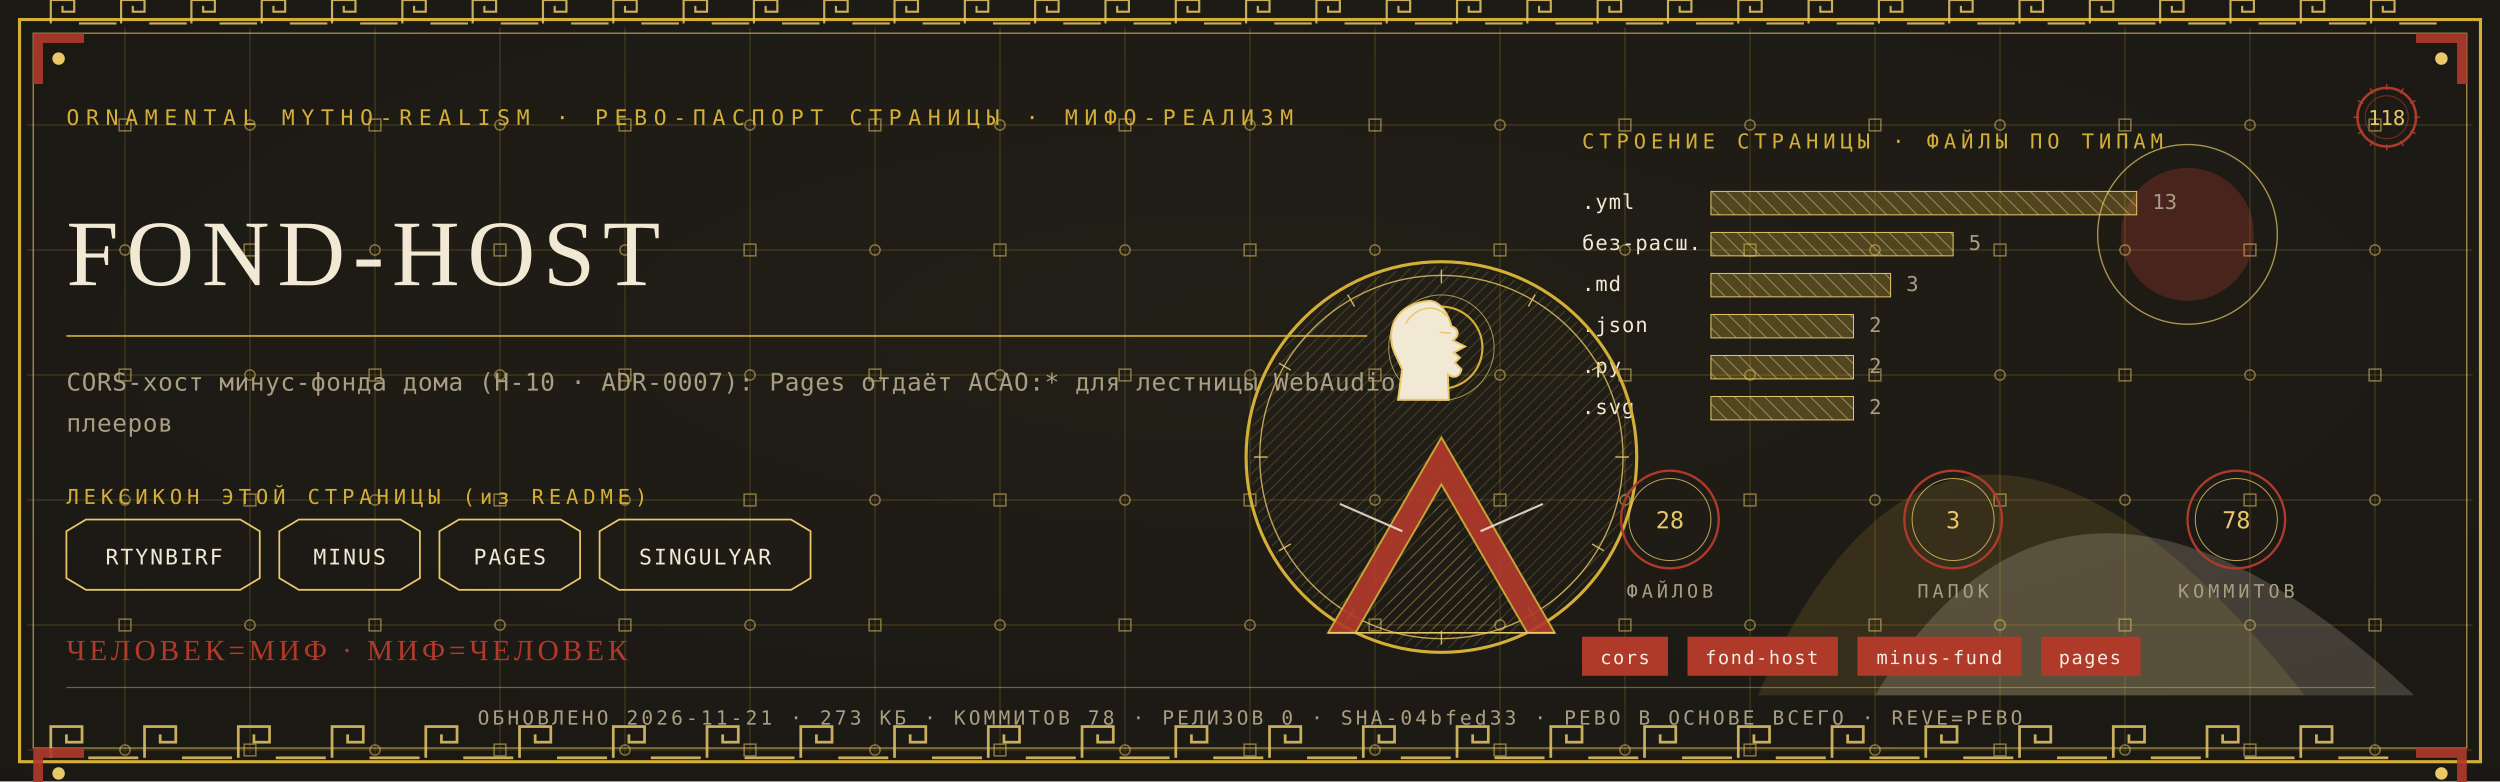
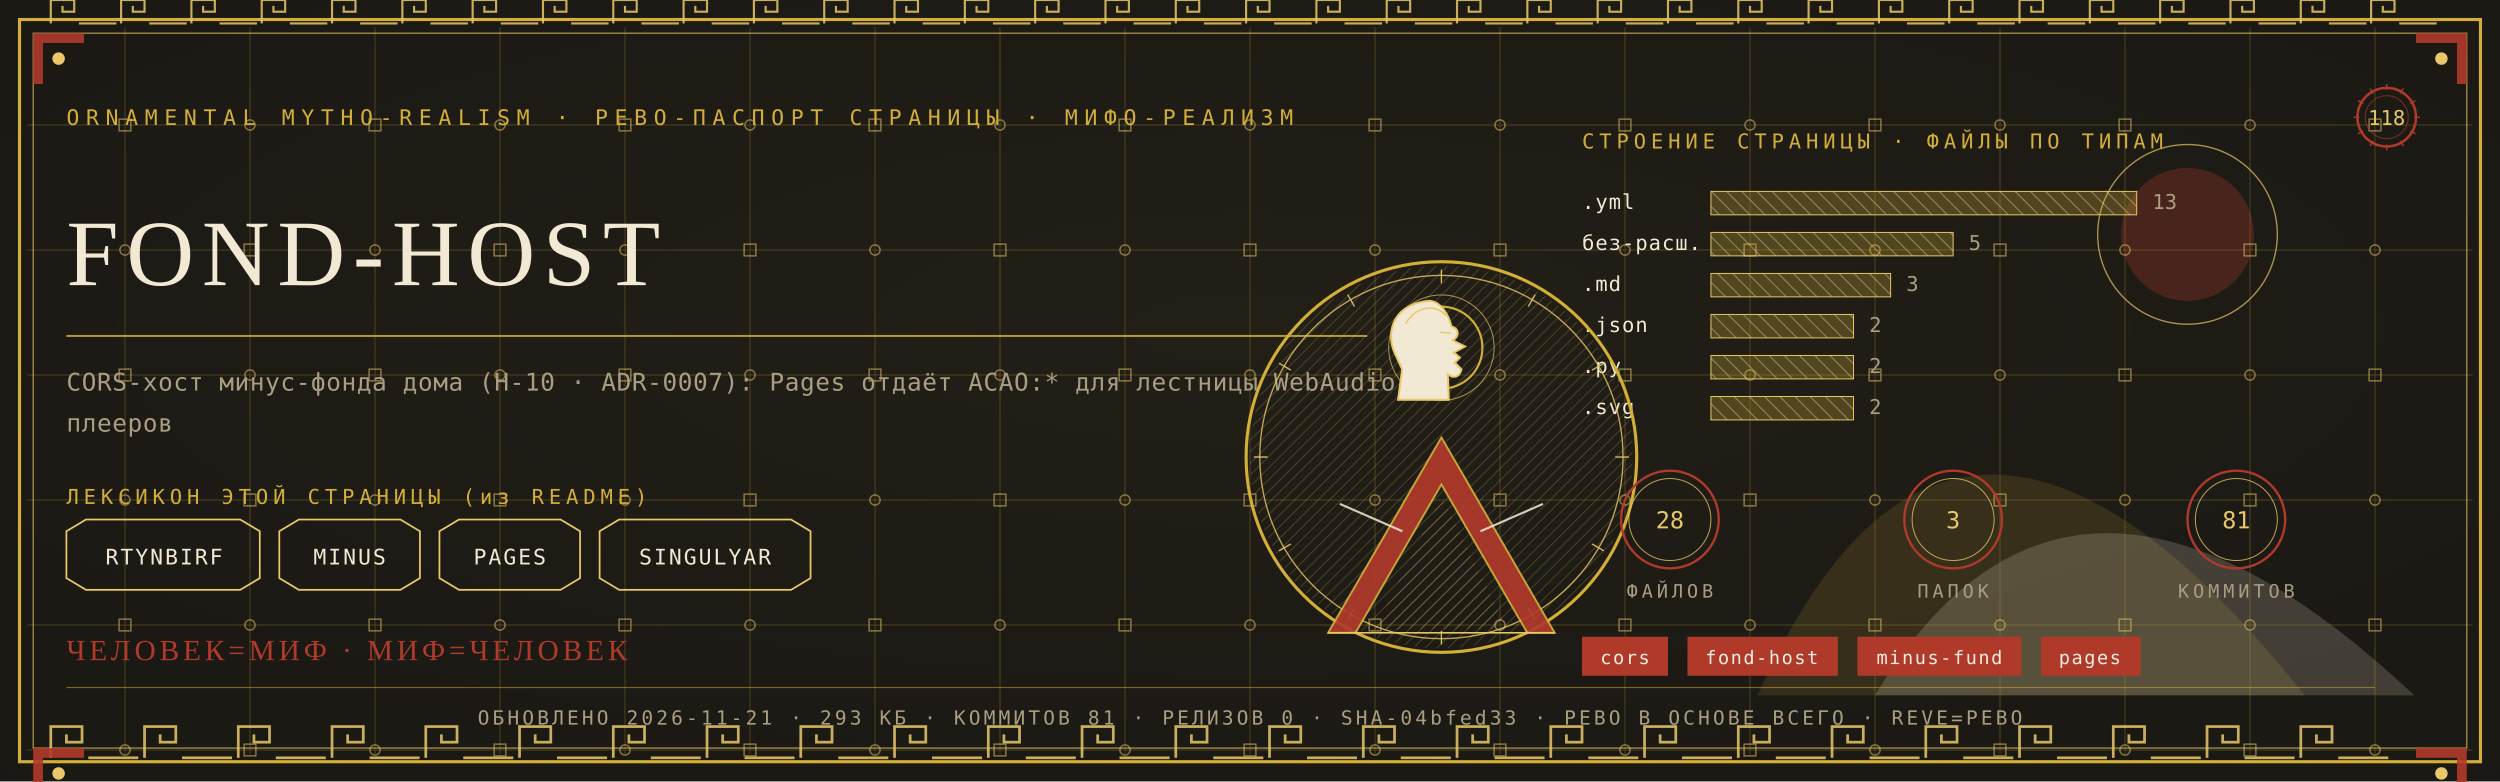
<svg xmlns="http://www.w3.org/2000/svg" viewBox="0 0 1280 400" width="1280" height="400">
  <defs>
    <radialGradient id="rp118" cx="0.5" cy="0.42" r="1.1">
      <stop offset="0" stop-color="#232017" />
      <stop offset="1" stop-color="#171512" />
    </radialGradient>
    <pattern id="hatchm" width="4.2" height="4.2" patternUnits="userSpaceOnUse" patternTransform="rotate(45)">
      <rect width="4.2" height="4.2" fill="none" />
      <line x1="0" y1="0" x2="0" y2="4.2" stroke="#E8C868" stroke-width="0.5" />
    </pattern>
    <pattern id="hatchv" width="5.5" height="5.5" patternUnits="userSpaceOnUse" patternTransform="rotate(-45)">
      <rect width="5.5" height="5.5" fill="none" />
      <line x1="0" y1="0" x2="0" y2="5.5" stroke="#F2E9D4" stroke-width="0.5" />
    </pattern>
  </defs>
  <rect width="1280" height="400" fill="#171512" />
  <rect width="1280" height="400" fill="url(#rp118)" opacity="0.94" />
  <path d="M 900 356 Q 1000 130 1180 356 Z" fill="#D4AF37" opacity="0.14" />
  <path d="M 960 356 Q 1060 190 1236 356 Z" fill="#F2E9D4" opacity="0.18" />
  <circle cx="1120" cy="120" r="34" fill="#B03A2A" opacity="0.30" />
  <circle cx="1120" cy="120" r="46" fill="none" stroke="#E8C868" stroke-width="0.7" opacity="0.7" />
  <g stroke="#D4AF37" stroke-width="0.45" opacity="0.30">
    <line x1="64" y1="14" x2="64" y2="386" />
    <line x1="128" y1="14" x2="128" y2="386" />
    <line x1="192" y1="14" x2="192" y2="386" />
    <line x1="256" y1="14" x2="256" y2="386" />
    <line x1="320" y1="14" x2="320" y2="386" />
    <line x1="384" y1="14" x2="384" y2="386" />
    <line x1="448" y1="14" x2="448" y2="386" />
    <line x1="512" y1="14" x2="512" y2="386" />
    <line x1="576" y1="14" x2="576" y2="386" />
    <line x1="640" y1="14" x2="640" y2="386" />
    <line x1="704" y1="14" x2="704" y2="386" />
    <line x1="768" y1="14" x2="768" y2="386" />
    <line x1="832" y1="14" x2="832" y2="386" />
    <line x1="896" y1="14" x2="896" y2="386" />
    <line x1="960" y1="14" x2="960" y2="386" />
    <line x1="1024" y1="14" x2="1024" y2="386" />
    <line x1="1088" y1="14" x2="1088" y2="386" />
    <line x1="1152" y1="14" x2="1152" y2="386" />
    <line x1="1216" y1="14" x2="1216" y2="386" />
    <line x1="14" y1="64" x2="1266" y2="64" />
    <line x1="14" y1="128" x2="1266" y2="128" />
    <line x1="14" y1="192" x2="1266" y2="192" />
    <line x1="14" y1="256" x2="1266" y2="256" />
    <line x1="14" y1="320" x2="1266" y2="320" />
    <line x1="14" y1="384" x2="1266" y2="384" />
  </g>
  <g fill="none" stroke="#E8C868" stroke-width="0.8" opacity="0.5">
    <rect x="61" y="61" width="6" height="6" />
    <circle cx="64" cy="128" r="2.6" />
    <rect x="61" y="189" width="6" height="6" />
    <circle cx="64" cy="256" r="2.6" />
    <rect x="61" y="317" width="6" height="6" />
    <circle cx="64" cy="384" r="2.6" />
    <circle cx="128" cy="64" r="2.6" />
    <rect x="125" y="125" width="6" height="6" />
    <circle cx="128" cy="192" r="2.6" />
    <rect x="125" y="253" width="6" height="6" />
    <circle cx="128" cy="320" r="2.6" />
    <rect x="125" y="381" width="6" height="6" />
    <rect x="189" y="61" width="6" height="6" />
    <circle cx="192" cy="128" r="2.6" />
    <rect x="189" y="189" width="6" height="6" />
    <circle cx="192" cy="256" r="2.6" />
    <rect x="189" y="317" width="6" height="6" />
    <circle cx="192" cy="384" r="2.6" />
    <circle cx="256" cy="64" r="2.6" />
    <rect x="253" y="125" width="6" height="6" />
    <circle cx="256" cy="192" r="2.6" />
    <rect x="253" y="253" width="6" height="6" />
    <circle cx="256" cy="320" r="2.6" />
    <rect x="253" y="381" width="6" height="6" />
    <rect x="317" y="61" width="6" height="6" />
    <circle cx="320" cy="128" r="2.6" />
    <rect x="317" y="189" width="6" height="6" />
    <circle cx="320" cy="256" r="2.6" />
    <rect x="317" y="317" width="6" height="6" />
    <circle cx="320" cy="384" r="2.6" />
    <circle cx="384" cy="64" r="2.6" />
    <rect x="381" y="125" width="6" height="6" />
    <circle cx="384" cy="192" r="2.6" />
    <rect x="381" y="253" width="6" height="6" />
    <circle cx="384" cy="320" r="2.6" />
    <rect x="381" y="381" width="6" height="6" />
    <rect x="445" y="61" width="6" height="6" />
    <circle cx="448" cy="128" r="2.6" />
    <rect x="445" y="189" width="6" height="6" />
    <circle cx="448" cy="256" r="2.6" />
    <rect x="445" y="317" width="6" height="6" />
    <circle cx="448" cy="384" r="2.6" />
    <circle cx="512" cy="64" r="2.6" />
    <rect x="509" y="125" width="6" height="6" />
    <circle cx="512" cy="192" r="2.6" />
    <rect x="509" y="253" width="6" height="6" />
    <circle cx="512" cy="320" r="2.6" />
    <rect x="509" y="381" width="6" height="6" />
    <rect x="573" y="61" width="6" height="6" />
    <circle cx="576" cy="128" r="2.6" />
    <rect x="573" y="189" width="6" height="6" />
    <circle cx="576" cy="256" r="2.6" />
    <rect x="573" y="317" width="6" height="6" />
    <circle cx="576" cy="384" r="2.6" />
    <circle cx="640" cy="64" r="2.6" />
    <rect x="637" y="125" width="6" height="6" />
    <circle cx="640" cy="192" r="2.6" />
    <rect x="637" y="253" width="6" height="6" />
    <circle cx="640" cy="320" r="2.6" />
    <rect x="637" y="381" width="6" height="6" />
    <rect x="701" y="61" width="6" height="6" />
    <circle cx="704" cy="128" r="2.6" />
    <rect x="701" y="189" width="6" height="6" />
    <circle cx="704" cy="256" r="2.6" />
    <rect x="701" y="317" width="6" height="6" />
    <circle cx="704" cy="384" r="2.6" />
    <circle cx="768" cy="64" r="2.6" />
    <rect x="765" y="125" width="6" height="6" />
    <circle cx="768" cy="192" r="2.6" />
    <rect x="765" y="253" width="6" height="6" />
    <circle cx="768" cy="320" r="2.6" />
    <rect x="765" y="381" width="6" height="6" />
    <rect x="829" y="61" width="6" height="6" />
    <circle cx="832" cy="128" r="2.6" />
    <rect x="829" y="189" width="6" height="6" />
    <circle cx="832" cy="256" r="2.6" />
    <rect x="829" y="317" width="6" height="6" />
    <circle cx="832" cy="384" r="2.6" />
    <circle cx="896" cy="64" r="2.6" />
    <rect x="893" y="125" width="6" height="6" />
    <circle cx="896" cy="192" r="2.6" />
    <rect x="893" y="253" width="6" height="6" />
    <circle cx="896" cy="320" r="2.6" />
    <rect x="893" y="381" width="6" height="6" />
    <rect x="957" y="61" width="6" height="6" />
    <circle cx="960" cy="128" r="2.6" />
    <rect x="957" y="189" width="6" height="6" />
    <circle cx="960" cy="256" r="2.6" />
    <rect x="957" y="317" width="6" height="6" />
    <circle cx="960" cy="384" r="2.6" />
    <circle cx="1024" cy="64" r="2.6" />
    <rect x="1021" y="125" width="6" height="6" />
    <circle cx="1024" cy="192" r="2.6" />
    <rect x="1021" y="253" width="6" height="6" />
    <circle cx="1024" cy="320" r="2.6" />
    <rect x="1021" y="381" width="6" height="6" />
    <rect x="1085" y="61" width="6" height="6" />
    <circle cx="1088" cy="128" r="2.6" />
    <rect x="1085" y="189" width="6" height="6" />
    <circle cx="1088" cy="256" r="2.6" />
    <rect x="1085" y="317" width="6" height="6" />
    <circle cx="1088" cy="384" r="2.6" />
    <circle cx="1152" cy="64" r="2.6" />
    <rect x="1149" y="125" width="6" height="6" />
    <circle cx="1152" cy="192" r="2.6" />
    <rect x="1149" y="253" width="6" height="6" />
    <circle cx="1152" cy="320" r="2.6" />
    <rect x="1149" y="381" width="6" height="6" />
    <rect x="1213" y="61" width="6" height="6" />
    <circle cx="1216" cy="128" r="2.6" />
    <rect x="1213" y="189" width="6" height="6" />
    <circle cx="1216" cy="256" r="2.6" />
    <rect x="1213" y="317" width="6" height="6" />
    <circle cx="1216" cy="384" r="2.6" />
  </g>
  <rect x="10" y="10" width="1260" height="380" fill="none" stroke="#D4AF37" stroke-width="1.6" />
  <rect x="17" y="17" width="1246" height="366" fill="none" stroke="#E8C868" stroke-width="0.6" opacity="0.75" />
  <g fill="none" stroke="#E8C868" stroke-width="1.4" opacity="0.85">
    <path d="M 26 388 L 26 372 L 42 372 L 42 380.0 L 34.0 380.0 L 34.0 376.0" />
    <line x1="45.2" y1="388" x2="70.8" y2="388" />
    <path d="M 74 388 L 74 372 L 90 372 L 90 380.0 L 82.0 380.0 L 82.0 376.0" />
    <line x1="93.2" y1="388" x2="118.8" y2="388" />
    <path d="M 122 388 L 122 372 L 138 372 L 138 380.0 L 130.0 380.0 L 130.0 376.0" />
    <line x1="141.2" y1="388" x2="166.8" y2="388" />
    <path d="M 170 388 L 170 372 L 186 372 L 186 380.0 L 178.0 380.0 L 178.0 376.0" />
    <line x1="189.2" y1="388" x2="214.8" y2="388" />
    <path d="M 218 388 L 218 372 L 234 372 L 234 380.0 L 226.0 380.0 L 226.0 376.0" />
    <line x1="237.2" y1="388" x2="262.8" y2="388" />
    <path d="M 266 388 L 266 372 L 282 372 L 282 380.0 L 274.0 380.0 L 274.0 376.0" />
    <line x1="285.2" y1="388" x2="310.8" y2="388" />
    <path d="M 314 388 L 314 372 L 330 372 L 330 380.0 L 322.0 380.0 L 322.0 376.0" />
    <line x1="333.2" y1="388" x2="358.8" y2="388" />
    <path d="M 362 388 L 362 372 L 378 372 L 378 380.0 L 370.0 380.0 L 370.0 376.0" />
    <line x1="381.2" y1="388" x2="406.8" y2="388" />
    <path d="M 410 388 L 410 372 L 426 372 L 426 380.0 L 418.0 380.0 L 418.0 376.0" />
    <line x1="429.2" y1="388" x2="454.8" y2="388" />
    <path d="M 458 388 L 458 372 L 474 372 L 474 380.0 L 466.0 380.0 L 466.0 376.0" />
    <line x1="477.2" y1="388" x2="502.8" y2="388" />
    <path d="M 506 388 L 506 372 L 522 372 L 522 380.0 L 514.0 380.0 L 514.0 376.0" />
    <line x1="525.2" y1="388" x2="550.8" y2="388" />
    <path d="M 554 388 L 554 372 L 570 372 L 570 380.0 L 562.0 380.0 L 562.0 376.0" />
    <line x1="573.2" y1="388" x2="598.8" y2="388" />
    <path d="M 602 388 L 602 372 L 618 372 L 618 380.0 L 610.0 380.0 L 610.0 376.0" />
    <line x1="621.2" y1="388" x2="646.8" y2="388" />
    <path d="M 650 388 L 650 372 L 666 372 L 666 380.0 L 658.0 380.0 L 658.0 376.0" />
    <line x1="669.2" y1="388" x2="694.8" y2="388" />
    <path d="M 698 388 L 698 372 L 714 372 L 714 380.0 L 706.0 380.0 L 706.0 376.0" />
    <line x1="717.2" y1="388" x2="742.8" y2="388" />
    <path d="M 746 388 L 746 372 L 762 372 L 762 380.0 L 754.0 380.0 L 754.0 376.0" />
    <line x1="765.2" y1="388" x2="790.8" y2="388" />
    <path d="M 794 388 L 794 372 L 810 372 L 810 380.0 L 802.0 380.0 L 802.0 376.0" />
    <line x1="813.2" y1="388" x2="838.8" y2="388" />
    <path d="M 842 388 L 842 372 L 858 372 L 858 380.0 L 850.0 380.0 L 850.0 376.0" />
    <line x1="861.2" y1="388" x2="886.8" y2="388" />
    <path d="M 890 388 L 890 372 L 906 372 L 906 380.0 L 898.0 380.0 L 898.0 376.0" />
    <line x1="909.2" y1="388" x2="934.8" y2="388" />
    <path d="M 938 388 L 938 372 L 954 372 L 954 380.0 L 946.0 380.0 L 946.0 376.0" />
    <line x1="957.2" y1="388" x2="982.8" y2="388" />
    <path d="M 986 388 L 986 372 L 1002 372 L 1002 380.0 L 994.0 380.0 L 994.0 376.0" />
    <line x1="1005.2" y1="388" x2="1030.8" y2="388" />
    <path d="M 1034 388 L 1034 372 L 1050 372 L 1050 380.0 L 1042.0 380.0 L 1042.0 376.0" />
    <line x1="1053.2" y1="388" x2="1078.8" y2="388" />
    <path d="M 1082 388 L 1082 372 L 1098 372 L 1098 380.0 L 1090.0 380.0 L 1090.0 376.0" />
    <line x1="1101.2" y1="388" x2="1126.8" y2="388" />
    <path d="M 1130 388 L 1130 372 L 1146 372 L 1146 380.0 L 1138.0 380.0 L 1138.0 376.0" />
    <line x1="1149.2" y1="388" x2="1174.8" y2="388" />
    <path d="M 1178 388 L 1178 372 L 1194 372 L 1194 380.0 L 1186.0 380.0 L 1186.0 376.0" />
    <line x1="1197.2" y1="388" x2="1222.8" y2="388" />
  </g>
  <g fill="none" stroke="#E8C868" stroke-width="1.1" opacity="0.85">
    <path d="M 26 12 L 26 0 L 38 0 L 38 6.0 L 32.0 6.0 L 32.0 3.0" />
    <line x1="40.4" y1="12" x2="59.6" y2="12" />
    <path d="M 62 12 L 62 0 L 74 0 L 74 6.0 L 68.0 6.0 L 68.0 3.0" />
    <line x1="76.4" y1="12" x2="95.6" y2="12" />
    <path d="M 98 12 L 98 0 L 110 0 L 110 6.0 L 104.0 6.0 L 104.0 3.0" />
    <line x1="112.4" y1="12" x2="131.6" y2="12" />
    <path d="M 134 12 L 134 0 L 146 0 L 146 6.0 L 140.0 6.0 L 140.0 3.0" />
    <line x1="148.4" y1="12" x2="167.6" y2="12" />
    <path d="M 170 12 L 170 0 L 182 0 L 182 6.0 L 176.0 6.0 L 176.0 3.0" />
    <line x1="184.4" y1="12" x2="203.6" y2="12" />
    <path d="M 206 12 L 206 0 L 218 0 L 218 6.0 L 212.0 6.0 L 212.0 3.0" />
    <line x1="220.4" y1="12" x2="239.6" y2="12" />
    <path d="M 242 12 L 242 0 L 254 0 L 254 6.0 L 248.0 6.0 L 248.0 3.0" />
    <line x1="256.4" y1="12" x2="275.6" y2="12" />
    <path d="M 278 12 L 278 0 L 290 0 L 290 6.0 L 284.0 6.0 L 284.0 3.0" />
    <line x1="292.4" y1="12" x2="311.6" y2="12" />
    <path d="M 314 12 L 314 0 L 326 0 L 326 6.0 L 320.0 6.0 L 320.0 3.0" />
    <line x1="328.4" y1="12" x2="347.6" y2="12" />
    <path d="M 350 12 L 350 0 L 362 0 L 362 6.0 L 356.0 6.0 L 356.0 3.0" />
    <line x1="364.4" y1="12" x2="383.6" y2="12" />
    <path d="M 386 12 L 386 0 L 398 0 L 398 6.0 L 392.0 6.0 L 392.0 3.0" />
    <line x1="400.4" y1="12" x2="419.6" y2="12" />
    <path d="M 422 12 L 422 0 L 434 0 L 434 6.0 L 428.0 6.0 L 428.0 3.0" />
    <line x1="436.4" y1="12" x2="455.6" y2="12" />
    <path d="M 458 12 L 458 0 L 470 0 L 470 6.0 L 464.0 6.0 L 464.0 3.0" />
    <line x1="472.4" y1="12" x2="491.6" y2="12" />
    <path d="M 494 12 L 494 0 L 506 0 L 506 6.0 L 500.0 6.0 L 500.0 3.0" />
    <line x1="508.4" y1="12" x2="527.6" y2="12" />
    <path d="M 530 12 L 530 0 L 542 0 L 542 6.0 L 536.0 6.0 L 536.0 3.0" />
    <line x1="544.4" y1="12" x2="563.6" y2="12" />
    <path d="M 566 12 L 566 0 L 578 0 L 578 6.0 L 572.0 6.0 L 572.0 3.0" />
    <line x1="580.4" y1="12" x2="599.6" y2="12" />
    <path d="M 602 12 L 602 0 L 614 0 L 614 6.0 L 608.0 6.0 L 608.0 3.0" />
    <line x1="616.4" y1="12" x2="635.6" y2="12" />
    <path d="M 638 12 L 638 0 L 650 0 L 650 6.0 L 644.0 6.0 L 644.0 3.0" />
    <line x1="652.4" y1="12" x2="671.6" y2="12" />
    <path d="M 674 12 L 674 0 L 686 0 L 686 6.0 L 680.0 6.0 L 680.0 3.0" />
    <line x1="688.4" y1="12" x2="707.6" y2="12" />
    <path d="M 710 12 L 710 0 L 722 0 L 722 6.0 L 716.0 6.0 L 716.0 3.0" />
    <line x1="724.4" y1="12" x2="743.6" y2="12" />
    <path d="M 746 12 L 746 0 L 758 0 L 758 6.0 L 752.0 6.0 L 752.0 3.0" />
    <line x1="760.4" y1="12" x2="779.6" y2="12" />
    <path d="M 782 12 L 782 0 L 794 0 L 794 6.0 L 788.0 6.0 L 788.0 3.0" />
    <line x1="796.4" y1="12" x2="815.6" y2="12" />
    <path d="M 818 12 L 818 0 L 830 0 L 830 6.0 L 824.0 6.0 L 824.0 3.0" />
    <line x1="832.4" y1="12" x2="851.6" y2="12" />
    <path d="M 854 12 L 854 0 L 866 0 L 866 6.0 L 860.0 6.0 L 860.0 3.0" />
    <line x1="868.4" y1="12" x2="887.6" y2="12" />
    <path d="M 890 12 L 890 0 L 902 0 L 902 6.0 L 896.0 6.0 L 896.0 3.0" />
    <line x1="904.4" y1="12" x2="923.6" y2="12" />
    <path d="M 926 12 L 926 0 L 938 0 L 938 6.0 L 932.0 6.0 L 932.0 3.0" />
    <line x1="940.4" y1="12" x2="959.6" y2="12" />
    <path d="M 962 12 L 962 0 L 974 0 L 974 6.0 L 968.0 6.0 L 968.0 3.0" />
    <line x1="976.4" y1="12" x2="995.6" y2="12" />
    <path d="M 998 12 L 998 0 L 1010 0 L 1010 6.0 L 1004.0 6.0 L 1004.0 3.0" />
    <line x1="1012.4" y1="12" x2="1031.6" y2="12" />
    <path d="M 1034 12 L 1034 0 L 1046 0 L 1046 6.0 L 1040.0 6.0 L 1040.0 3.0" />
    <line x1="1048.4" y1="12" x2="1067.6" y2="12" />
    <path d="M 1070 12 L 1070 0 L 1082 0 L 1082 6.0 L 1076.0 6.0 L 1076.0 3.0" />
    <line x1="1084.4" y1="12" x2="1103.6" y2="12" />
    <path d="M 1106 12 L 1106 0 L 1118 0 L 1118 6.0 L 1112.0 6.0 L 1112.0 3.0" />
    <line x1="1120.4" y1="12" x2="1139.6" y2="12" />
    <path d="M 1142 12 L 1142 0 L 1154 0 L 1154 6.0 L 1148.0 6.0 L 1148.0 3.0" />
    <line x1="1156.4" y1="12" x2="1175.6" y2="12" />
    <path d="M 1178 12 L 1178 0 L 1190 0 L 1190 6.0 L 1184.0 6.0 L 1184.0 3.0" />
    <line x1="1192.4" y1="12" x2="1211.6" y2="12" />
    <path d="M 1214 12 L 1214 0 L 1226 0 L 1226 6.0 L 1220.0 6.0 L 1220.0 3.0" />
    <line x1="1228.4" y1="12" x2="1247.6" y2="12" />
  </g>
  <g transform="translate(17,17) scale(1,1)">
    <path d="M 0 0 L 26 0 L 26 5 L 5 5 L 5 26 L 0 26 Z" fill="#B03A2A" opacity="0.9" />
    <circle cx="13" cy="13" r="3.2" fill="#E8C868" />
  </g>
  <g transform="translate(1263,17) scale(-1,1)">
    <path d="M 0 0 L 26 0 L 26 5 L 5 5 L 5 26 L 0 26 Z" fill="#B03A2A" opacity="0.9" />
    <circle cx="13" cy="13" r="3.2" fill="#E8C868" />
  </g>
  <g transform="translate(17,383) scale(1,1)">
    <path d="M 0 0 L 26 0 L 26 5 L 5 5 L 5 26 L 0 26 Z" fill="#B03A2A" opacity="0.9" />
    <circle cx="13" cy="13" r="3.2" fill="#E8C868" />
  </g>
  <g transform="translate(1263,383) scale(-1,1)">
    <path d="M 0 0 L 26 0 L 26 5 L 5 5 L 5 26 L 0 26 Z" fill="#B03A2A" opacity="0.9" />
    <circle cx="13" cy="13" r="3.2" fill="#E8C868" />
  </g>
  <text x="34" y="64" font-family="'Cascadia Mono', ui-monospace, Consolas, monospace" font-size="11" fill="#D4AF37" letter-spacing="3.4">ORNAMENTAL MYTHO-REALISM · РЕВО-ПАСПОРТ СТРАНИЦЫ · МИФО-РЕАЛИЗМ</text>
  <g transform="translate(1222,60)">
    <circle r="15" fill="none" stroke="#B03A2A" stroke-width="1.3" />
    <circle r="11" fill="none" stroke="#B03A2A" stroke-width="0.55" opacity="0.6" />
    <text y="4" text-anchor="middle" font-family="'Cascadia Mono', ui-monospace, Consolas, monospace" font-size="10.5" fill="#E8C868">118</text>
    <g stroke="#B03A2A" stroke-width="0.7">
      <line x1="0" y1="-17" x2="0" y2="-14" transform="rotate(0)" />
      <line x1="0" y1="-17" x2="0" y2="-14" transform="rotate(30)" />
      <line x1="0" y1="-17" x2="0" y2="-14" transform="rotate(60)" />
      <line x1="0" y1="-17" x2="0" y2="-14" transform="rotate(90)" />
      <line x1="0" y1="-17" x2="0" y2="-14" transform="rotate(120)" />
      <line x1="0" y1="-17" x2="0" y2="-14" transform="rotate(150)" />
      <line x1="0" y1="-17" x2="0" y2="-14" transform="rotate(180)" />
      <line x1="0" y1="-17" x2="0" y2="-14" transform="rotate(210)" />
      <line x1="0" y1="-17" x2="0" y2="-14" transform="rotate(240)" />
      <line x1="0" y1="-17" x2="0" y2="-14" transform="rotate(270)" />
      <line x1="0" y1="-17" x2="0" y2="-14" transform="rotate(300)" />
      <line x1="0" y1="-17" x2="0" y2="-14" transform="rotate(330)" />
    </g>
  </g>
  <text x="34" y="146" font-family="Georgia, 'Times New Roman', serif" font-size="48.0" fill="#F2E9D4" letter-spacing="4">FOND-HOST</text>
  <line x1="34" y1="172" x2="700" y2="172" stroke="#D4AF37" stroke-width="1" opacity="0.85" />
  <text x="34" y="200" font-family="'Cascadia Mono', ui-monospace, Consolas, monospace" font-size="12.5" fill="#A99E82" letter-spacing="0.3">CORS-хост минус-фонда дома (Н-10 · ADR-0007): Pages отдаёт ACAO:* для лестницы WebAudio</text>
  <text x="34" y="221" font-family="'Cascadia Mono', ui-monospace, Consolas, monospace" font-size="12.5" fill="#A99E82" letter-spacing="0.3">плееров</text>
  <text x="34" y="258" font-family="'Cascadia Mono', ui-monospace, Consolas, monospace" font-size="10.5" fill="#D4AF37" letter-spacing="2.5">ЛЕКСИКОН ЭТОЙ СТРАНИЦЫ (из README)</text>
  <path d="M 34 272 L 44 266 L 123 266 L 133 272 L 133 296 L 123 302 L 44 302 L 34 296 Z" fill="none" stroke="#E8C868" stroke-width="0.9" />
  <text x="84" y="289" text-anchor="middle" font-family="'Cascadia Mono', ui-monospace, Consolas, monospace" font-size="11" fill="#F2E9D4" letter-spacing="1">RTYNBIRF</text>
  <path d="M 143 272 L 153 266 L 205 266 L 215 272 L 215 296 L 205 302 L 153 302 L 143 296 Z" fill="none" stroke="#E8C868" stroke-width="0.9" />
  <text x="179" y="289" text-anchor="middle" font-family="'Cascadia Mono', ui-monospace, Consolas, monospace" font-size="11" fill="#F2E9D4" letter-spacing="1">MINUS</text>
  <path d="M 225 272 L 235 266 L 287 266 L 297 272 L 297 296 L 287 302 L 235 302 L 225 296 Z" fill="none" stroke="#E8C868" stroke-width="0.9" />
  <text x="261" y="289" text-anchor="middle" font-family="'Cascadia Mono', ui-monospace, Consolas, monospace" font-size="11" fill="#F2E9D4" letter-spacing="1">PAGES</text>
  <path d="M 307 272 L 317 266 L 405 266 L 415 272 L 415 296 L 405 302 L 317 302 L 307 296 Z" fill="none" stroke="#E8C868" stroke-width="0.9" />
  <text x="361" y="289" text-anchor="middle" font-family="'Cascadia Mono', ui-monospace, Consolas, monospace" font-size="11" fill="#F2E9D4" letter-spacing="1">SINGULYAR</text>
  <text x="810" y="76" font-family="'Cascadia Mono', ui-monospace, Consolas, monospace" font-size="10.5" fill="#D4AF37" letter-spacing="2.5">СТРОЕНИЕ СТРАНИЦЫ · ФАЙЛЫ ПО ТИПАМ</text>
  <text x="810" y="107" font-family="'Cascadia Mono', ui-monospace, Consolas, monospace" font-size="10.5" fill="#F2E9D4" letter-spacing="0.5">.yml</text>
  <rect x="876" y="98" width="218" height="12" fill="url(#hatchv)" opacity="0.9" />
  <rect x="876" y="98" width="218" height="12" fill="#D4AF37" opacity="0.28" />
  <rect x="876" y="98" width="218" height="12" fill="none" stroke="#E8C868" stroke-width="0.5" />
  <text x="1102" y="107" font-family="'Cascadia Mono', ui-monospace, Consolas, monospace" font-size="10.5" fill="#A99E82">13</text>
  <text x="810" y="128" font-family="'Cascadia Mono', ui-monospace, Consolas, monospace" font-size="10.5" fill="#F2E9D4" letter-spacing="0.5">без-расш.</text>
  <rect x="876" y="119" width="124" height="12" fill="url(#hatchv)" opacity="0.9" />
  <rect x="876" y="119" width="124" height="12" fill="#D4AF37" opacity="0.28" />
  <rect x="876" y="119" width="124" height="12" fill="none" stroke="#E8C868" stroke-width="0.5" />
  <text x="1008" y="128" font-family="'Cascadia Mono', ui-monospace, Consolas, monospace" font-size="10.5" fill="#A99E82">5</text>
  <text x="810" y="149" font-family="'Cascadia Mono', ui-monospace, Consolas, monospace" font-size="10.5" fill="#F2E9D4" letter-spacing="0.5">.md</text>
  <rect x="876" y="140" width="92" height="12" fill="url(#hatchv)" opacity="0.9" />
  <rect x="876" y="140" width="92" height="12" fill="#D4AF37" opacity="0.28" />
  <rect x="876" y="140" width="92" height="12" fill="none" stroke="#E8C868" stroke-width="0.5" />
  <text x="976" y="149" font-family="'Cascadia Mono', ui-monospace, Consolas, monospace" font-size="10.5" fill="#A99E82">3</text>
  <text x="810" y="170" font-family="'Cascadia Mono', ui-monospace, Consolas, monospace" font-size="10.5" fill="#F2E9D4" letter-spacing="0.5">.json</text>
  <rect x="876" y="161" width="73" height="12" fill="url(#hatchv)" opacity="0.9" />
  <rect x="876" y="161" width="73" height="12" fill="#D4AF37" opacity="0.28" />
  <rect x="876" y="161" width="73" height="12" fill="none" stroke="#E8C868" stroke-width="0.5" />
  <text x="957" y="170" font-family="'Cascadia Mono', ui-monospace, Consolas, monospace" font-size="10.5" fill="#A99E82">2</text>
  <text x="810" y="191" font-family="'Cascadia Mono', ui-monospace, Consolas, monospace" font-size="10.5" fill="#F2E9D4" letter-spacing="0.5">.py</text>
  <rect x="876" y="182" width="73" height="12" fill="url(#hatchv)" opacity="0.9" />
  <rect x="876" y="182" width="73" height="12" fill="#D4AF37" opacity="0.28" />
  <rect x="876" y="182" width="73" height="12" fill="none" stroke="#E8C868" stroke-width="0.5" />
  <text x="957" y="191" font-family="'Cascadia Mono', ui-monospace, Consolas, monospace" font-size="10.5" fill="#A99E82">2</text>
  <text x="810" y="212" font-family="'Cascadia Mono', ui-monospace, Consolas, monospace" font-size="10.5" fill="#F2E9D4" letter-spacing="0.5">.svg</text>
  <rect x="876" y="203" width="73" height="12" fill="url(#hatchv)" opacity="0.9" />
  <rect x="876" y="203" width="73" height="12" fill="#D4AF37" opacity="0.28" />
  <rect x="876" y="203" width="73" height="12" fill="none" stroke="#E8C868" stroke-width="0.5" />
  <text x="957" y="212" font-family="'Cascadia Mono', ui-monospace, Consolas, monospace" font-size="10.5" fill="#A99E82">2</text>
  <g transform="translate(738,234)">
    <circle r="100" fill="none" stroke="#D4AF37" stroke-width="1.6" />
    <circle r="93" fill="none" stroke="#E8C868" stroke-width="0.7" opacity="0.8" />
    <circle r="98" fill="url(#hatchm)" opacity="0.4" />
    <g stroke="#E8C868" stroke-width="0.7" opacity="0.9">
      <line x1="0" y1="-96" x2="0" y2="-89" transform="rotate(0)" />
      <line x1="0" y1="-96" x2="0" y2="-89" transform="rotate(30)" />
      <line x1="0" y1="-96" x2="0" y2="-89" transform="rotate(60)" />
      <line x1="0" y1="-96" x2="0" y2="-89" transform="rotate(90)" />
      <line x1="0" y1="-96" x2="0" y2="-89" transform="rotate(120)" />
      <line x1="0" y1="-96" x2="0" y2="-89" transform="rotate(150)" />
      <line x1="0" y1="-96" x2="0" y2="-89" transform="rotate(180)" />
      <line x1="0" y1="-96" x2="0" y2="-89" transform="rotate(210)" />
      <line x1="0" y1="-96" x2="0" y2="-89" transform="rotate(240)" />
      <line x1="0" y1="-96" x2="0" y2="-89" transform="rotate(270)" />
      <line x1="0" y1="-96" x2="0" y2="-89" transform="rotate(300)" />
      <line x1="0" y1="-96" x2="0" y2="-89" transform="rotate(330)" />
    </g>
    <circle cy="-56" r="21" fill="none" stroke="#D4AF37" stroke-width="1.1" />
    <circle cy="-56" r="27" fill="none" stroke="#E8C868" stroke-width="0.5" opacity="0.7" />
    <path d="M -6.0 -80.0 C -23.5 -78.7 -28.7 -65.7 -24.3 -54.0 L -20.1 -44.9 L -22.2 -29.3 L 3.8 -29.3 L 3.3 -42.3 C 6.9 -39.7 9.5 -41.5 10.3 -44.9 L 6.9 -48.3 L 9.5 -50.9 L 6.4 -53.5 L 12.1 -56.6 L 5.9 -59.7 C 9.5 -62.3 9.0 -65.7 5.1 -67.0 C 3.8 -72.7 -0.1 -79.5 -6.0 -80.0 Z" fill="#F2E9D4" stroke="#E8C868" stroke-width="1.0" />
    <g fill="none" stroke="#E8C868" stroke-width="0.8" opacity="0.95">
      <path d="M -18.3 -68.3 C -13.1 -77.4 -2.7 -78.7 2.5 -72.2" />
      <path d="M -0.9 -63.9 L 4.8 -63.4" />
    </g>
    <path d="M -58.0 90.0 L 0 -10.0 L 58.0 90.0 L 44.0 90.0 L 0 14.0 L -44.0 90.0 Z" fill="#B03A2A" opacity="0.92" stroke="#D4AF37" stroke-width="1.0" />
    <path d="M -34.0 88.0 L 0 20.0 L 34.0 88.0" fill="url(#hatchm)" opacity="0.5" stroke="none" />
    <path d="M -58.0 90.0 L 58.0 90.0" fill="none" stroke="#E8C868" stroke-width="0.8" />
    <path d="M -52.0 24.0 L -20.0 38.0" fill="none" stroke="#F2E9D4" stroke-width="1.1" opacity="0.85" />
    <path d="M 52.0 24.0 L 20.0 38.0" fill="none" stroke="#F2E9D4" stroke-width="1.1" opacity="0.85" />
  </g>
  <g transform="translate(855,266)">
    <circle r="25" fill="none" stroke="#B03A2A" stroke-width="1.2" />
    <circle r="21" fill="none" stroke="#E8C868" stroke-width="0.5" opacity="0.8" />
    <text y="4.5" text-anchor="middle" font-family="'Cascadia Mono', ui-monospace, Consolas, monospace" font-size="12" fill="#E8C868">28</text>
    <text y="40" text-anchor="middle" font-family="'Cascadia Mono', ui-monospace, Consolas, monospace" font-size="9.5" fill="#A99E82" letter-spacing="2">ФАЙЛОВ</text>
  </g>
  <g transform="translate(1000,266)">
    <circle r="25" fill="none" stroke="#B03A2A" stroke-width="1.2" />
    <circle r="21" fill="none" stroke="#E8C868" stroke-width="0.5" opacity="0.8" />
    <text y="4.5" text-anchor="middle" font-family="'Cascadia Mono', ui-monospace, Consolas, monospace" font-size="12" fill="#E8C868">3</text>
    <text y="40" text-anchor="middle" font-family="'Cascadia Mono', ui-monospace, Consolas, monospace" font-size="9.5" fill="#A99E82" letter-spacing="2">ПАПОК</text>
  </g>
  <g transform="translate(1145,266)">
    <circle r="25" fill="none" stroke="#B03A2A" stroke-width="1.2" />
    <circle r="21" fill="none" stroke="#E8C868" stroke-width="0.5" opacity="0.8" />
-     <text y="4.5" text-anchor="middle" font-family="'Cascadia Mono', ui-monospace, Consolas, monospace" font-size="12" fill="#E8C868">78</text>
+     <text y="4.5" text-anchor="middle" font-family="'Cascadia Mono', ui-monospace, Consolas, monospace" font-size="12" fill="#E8C868">81</text>
    <text y="40" text-anchor="middle" font-family="'Cascadia Mono', ui-monospace, Consolas, monospace" font-size="9.5" fill="#A99E82" letter-spacing="2">КОММИТОВ</text>
  </g>
  <rect x="810" y="326" rx="0" width="44" height="20" fill="#B03A2A" />
  <text x="832" y="340" text-anchor="middle" font-family="'Cascadia Mono', ui-monospace, Consolas, monospace" font-size="9.5" fill="#F5EFE2" letter-spacing="0.8">cors</text>
  <rect x="864" y="326" rx="0" width="77" height="20" fill="#B03A2A" />
  <text x="902" y="340" text-anchor="middle" font-family="'Cascadia Mono', ui-monospace, Consolas, monospace" font-size="9.5" fill="#F5EFE2" letter-spacing="0.8">fond-host</text>
  <rect x="951" y="326" rx="0" width="84" height="20" fill="#B03A2A" />
  <text x="993" y="340" text-anchor="middle" font-family="'Cascadia Mono', ui-monospace, Consolas, monospace" font-size="9.5" fill="#F5EFE2" letter-spacing="0.8">minus-fund</text>
  <rect x="1045" y="326" rx="0" width="51" height="20" fill="#B03A2A" />
  <text x="1070" y="340" text-anchor="middle" font-family="'Cascadia Mono', ui-monospace, Consolas, monospace" font-size="9.5" fill="#F5EFE2" letter-spacing="0.8">pages</text>
  <text x="34" y="338" font-family="Georgia, 'Times New Roman', serif" font-size="15" fill="#B03A2A" letter-spacing="2">ЧЕЛОВЕК=МИФ · МИФ=ЧЕЛОВЕК</text>
  <line x1="34" y1="352" x2="1216" y2="352" stroke="#D4AF37" stroke-width="0.6" opacity="0.5" />
-   <text x="640" y="371" text-anchor="middle" font-family="'Cascadia Mono', ui-monospace, Consolas, monospace" font-size="10" fill="#A99E82" letter-spacing="1.6">ОБНОВЛЕНО 2026-11-21 · 273 КБ · КОММИТОВ 78 · РЕЛИЗОВ 0 · SHA-04bfed33 · РЕВО В ОСНОВЕ ВСЕГО · REVE=РЕВО</text>
+   <text x="640" y="371" text-anchor="middle" font-family="'Cascadia Mono', ui-monospace, Consolas, monospace" font-size="10" fill="#A99E82" letter-spacing="1.6">ОБНОВЛЕНО 2026-11-21 · 293 КБ · КОММИТОВ 81 · РЕЛИЗОВ 0 · SHA-04bfed33 · РЕВО В ОСНОВЕ ВСЕГО · REVE=РЕВО</text>
</svg>
